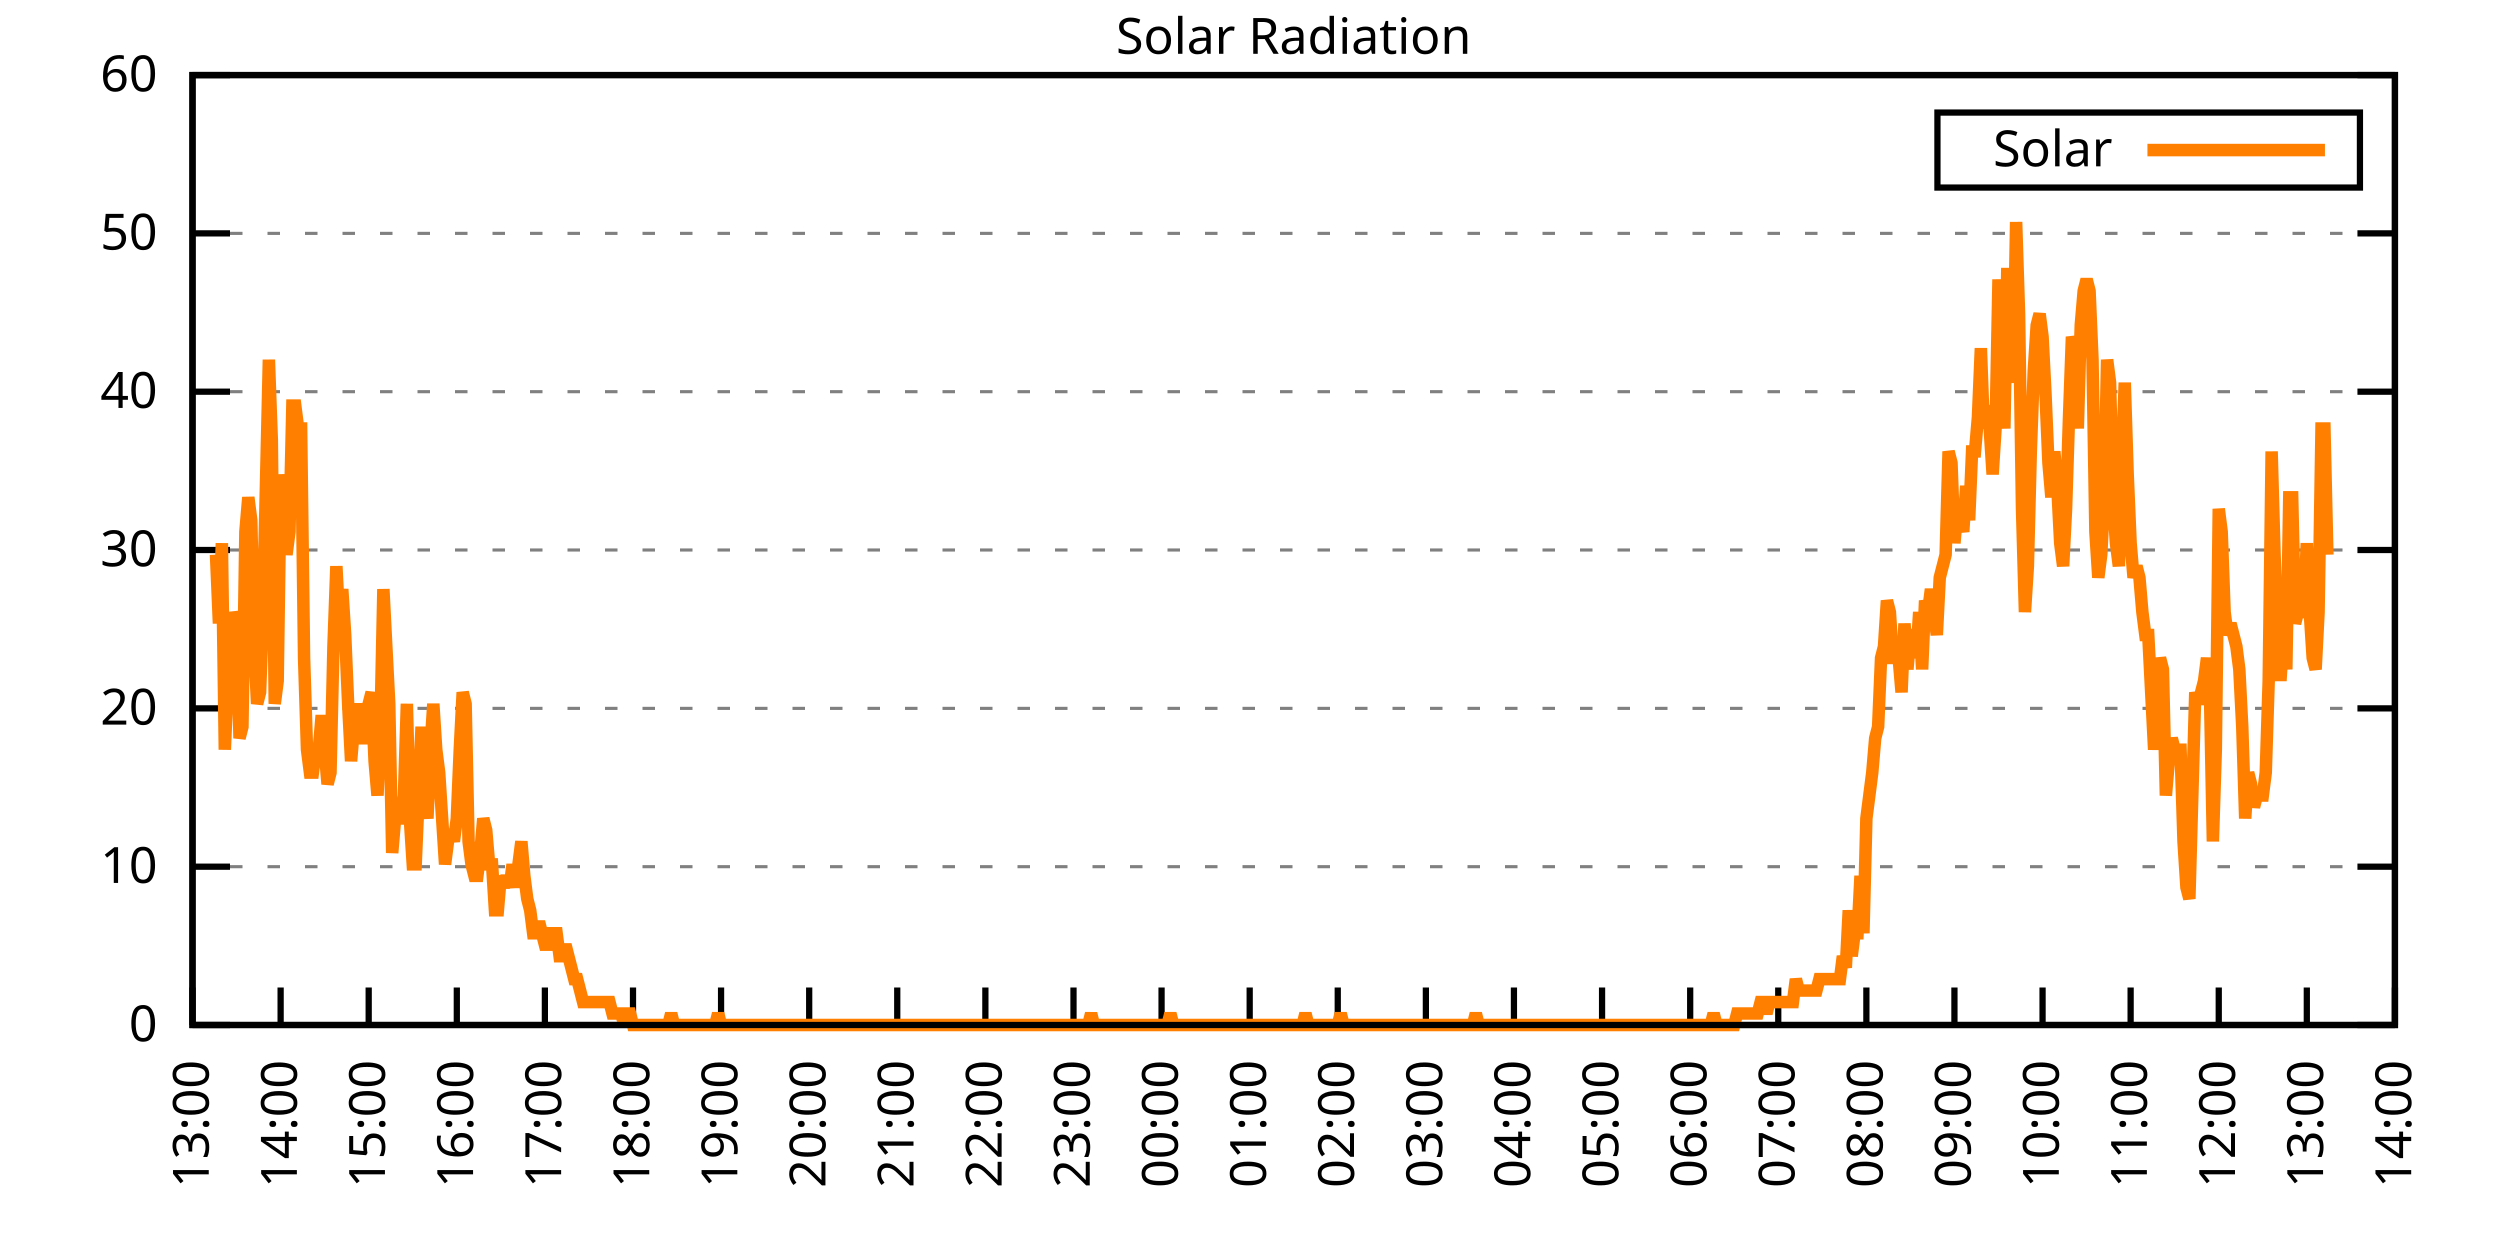
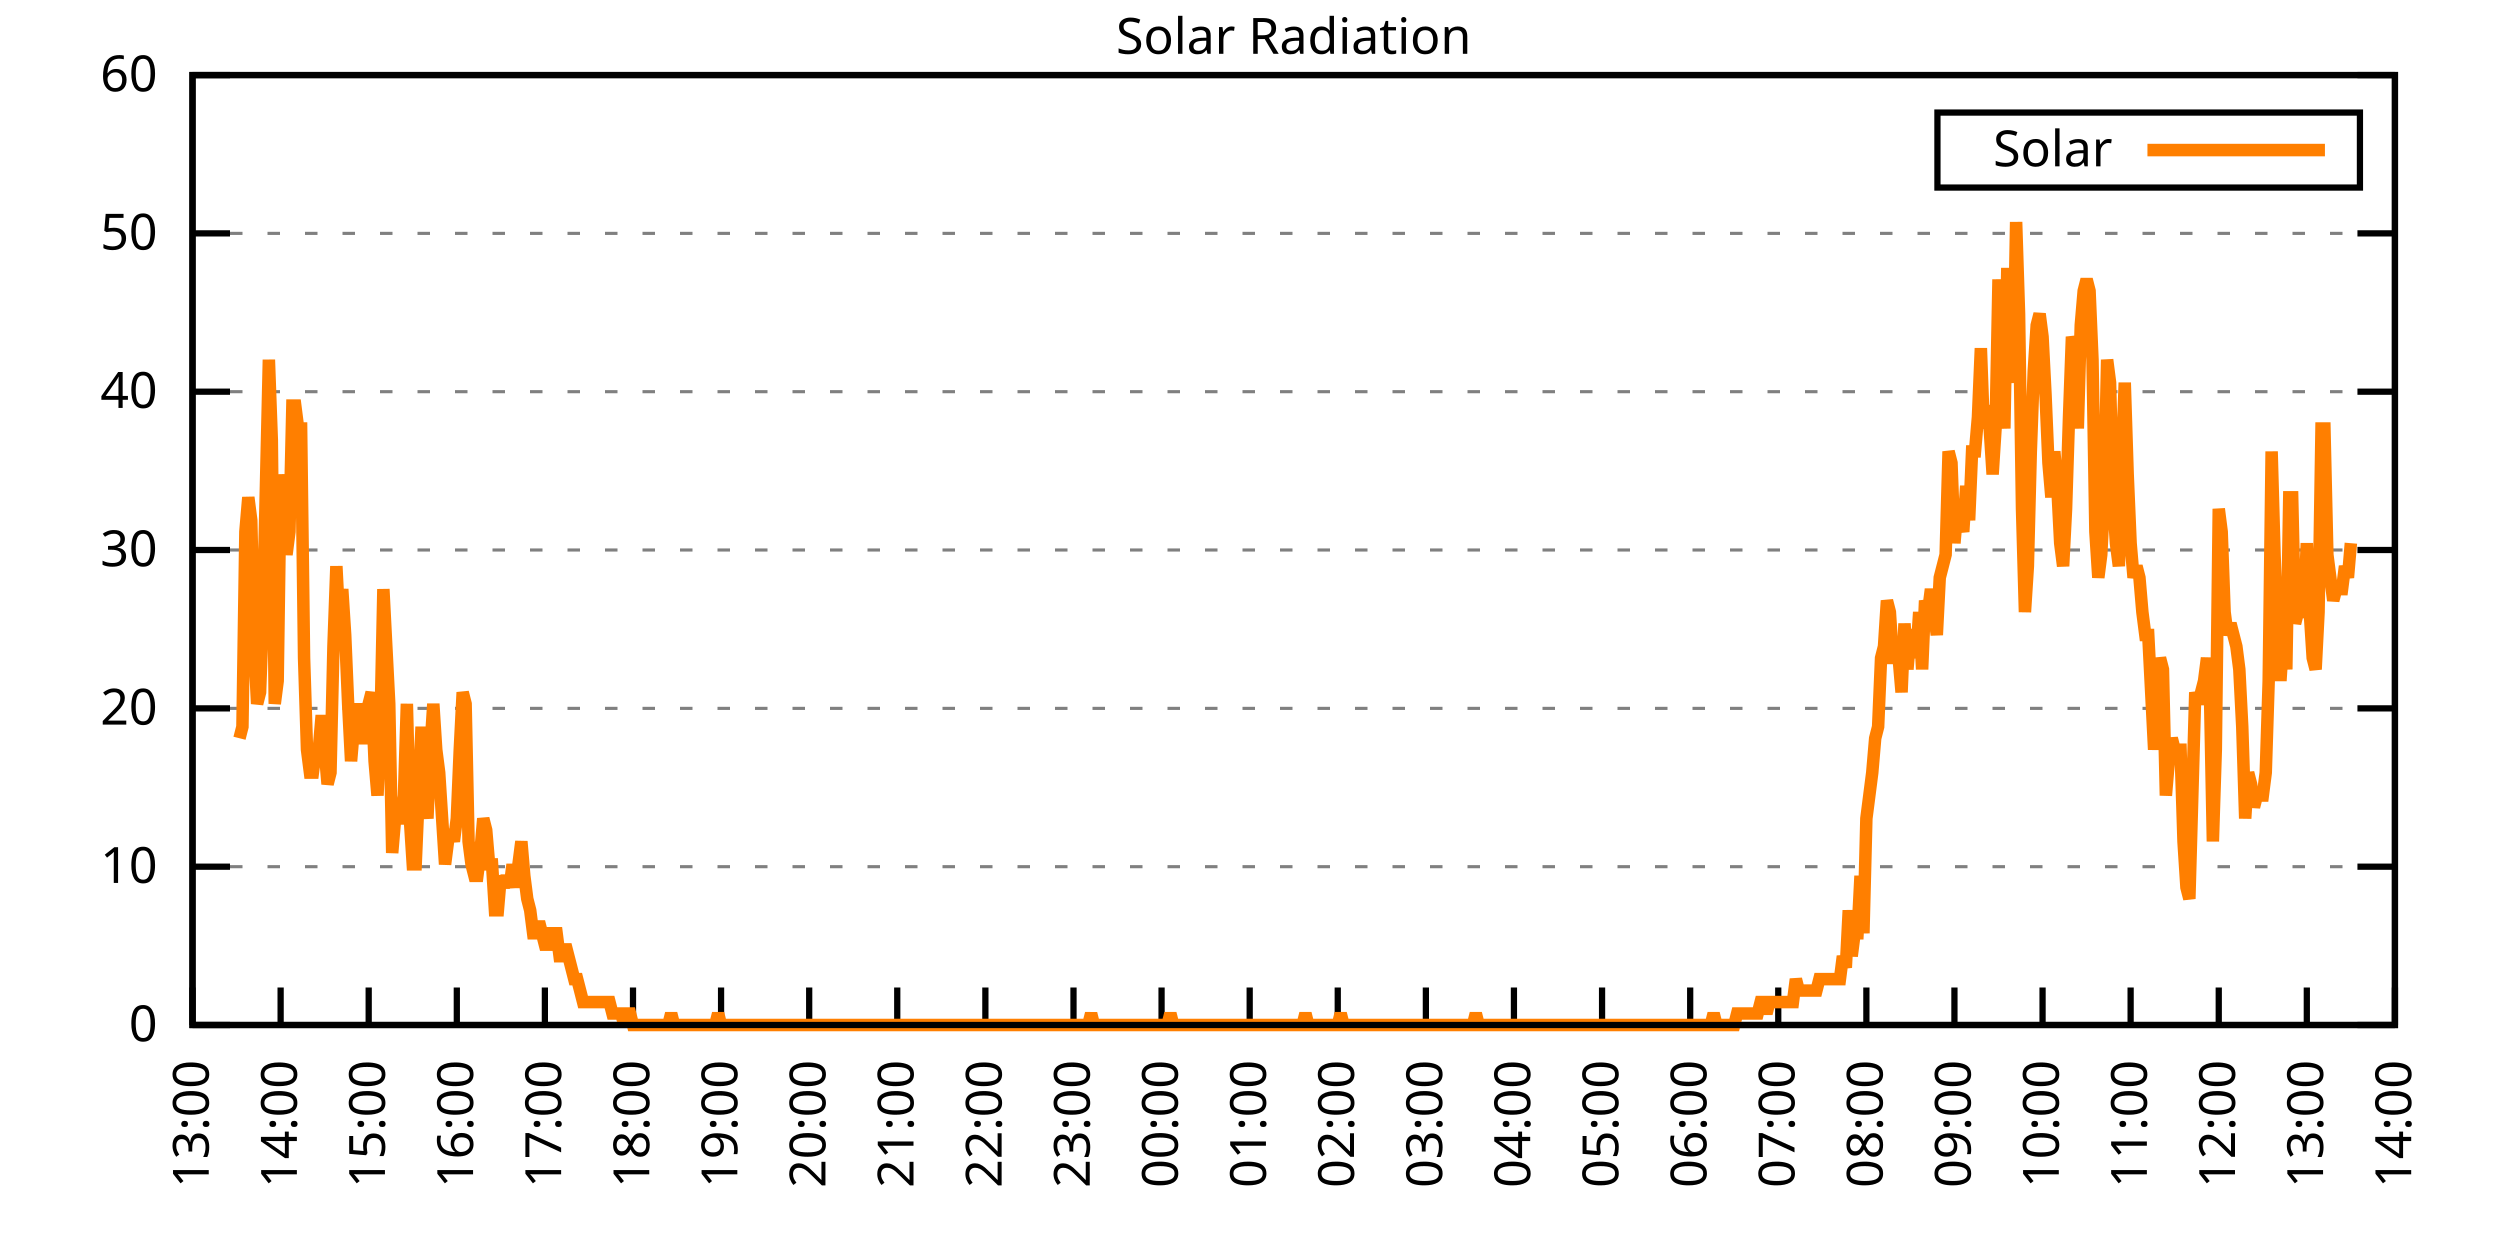
<svg xmlns="http://www.w3.org/2000/svg" xmlns:xlink="http://www.w3.org/1999/xlink" width="400" height="200" viewBox="0 0 400 200">
  <g id="gnuplot_canvas">
    <rect x="0" y="0" width="400" height="200" fill="none" />
    <defs>
      <circle id="gpDot" r="0.5" stroke-width="0.5" stroke="currentColor" />
      <path id="gpPt0" stroke-width="0.333" stroke="currentColor" d="M-1,0 h2 M0,-1 v2" />
      <path id="gpPt1" stroke-width="0.333" stroke="currentColor" d="M-1,-1 L1,1 M1,-1 L-1,1" />
      <path id="gpPt2" stroke-width="0.333" stroke="currentColor" d="M-1,0 L1,0 M0,-1 L0,1 M-1,-1 L1,1 M-1,1 L1,-1" />
      <rect id="gpPt3" stroke-width="0.333" stroke="currentColor" x="-1" y="-1" width="2" height="2" />
      <rect id="gpPt4" stroke-width="0.333" stroke="currentColor" fill="currentColor" x="-1" y="-1" width="2" height="2" />
      <circle id="gpPt5" stroke-width="0.333" stroke="currentColor" cx="0" cy="0" r="1" />
      <use xlink:href="#gpPt5" id="gpPt6" fill="currentColor" stroke="none" />
      <path id="gpPt7" stroke-width="0.333" stroke="currentColor" d="M0,-1.33 L-1.33,0.67 L1.33,0.67 z" />
      <use xlink:href="#gpPt7" id="gpPt8" fill="currentColor" stroke="none" />
      <use xlink:href="#gpPt7" id="gpPt9" stroke="currentColor" transform="rotate(180)" />
      <use xlink:href="#gpPt9" id="gpPt10" fill="currentColor" stroke="none" />
      <use xlink:href="#gpPt3" id="gpPt11" stroke="currentColor" transform="rotate(45)" />
      <use xlink:href="#gpPt11" id="gpPt12" fill="currentColor" stroke="none" />
      <path id="gpPt13" stroke-width="0.333" stroke="currentColor" d="M0,1.330 L1.265,0.411 L0.782,-1.067 L-0.782,-1.076 L-1.265,0.411 z" />
      <use xlink:href="#gpPt13" id="gpPt14" fill="currentColor" stroke="none" />
      <filter id="textbox" filterUnits="objectBoundingBox" x="0" y="0" height="1" width="1">
        <feFlood flood-color="white" flood-opacity="1" result="bgnd" />
        <feComposite in="SourceGraphic" in2="bgnd" operator="atop" />
      </filter>
      <filter id="greybox" filterUnits="objectBoundingBox" x="0" y="0" height="1" width="1">
        <feFlood flood-color="lightgrey" flood-opacity="1" result="grey" />
        <feComposite in="SourceGraphic" in2="grey" operator="atop" />
      </filter>
    </defs>
    <g fill="none" color="white" stroke="currentColor" stroke-width="1.00" stroke-linecap="butt" stroke-linejoin="miter">
</g>
    <g fill="none" color="black" stroke="currentColor" stroke-width="1.00" stroke-linecap="butt" stroke-linejoin="miter">
      <g stroke="none" shape-rendering="crispEdges">
        <polygon fill="rgb(255, 255, 255)" points="30.80,164.00 383.18,164.00 383.18,12.02 30.80,12.02 " />
      </g>
    </g>
    <g fill="none" color="black" stroke="currentColor" stroke-width="1.00" stroke-linecap="butt" stroke-linejoin="miter">
</g>
    <g fill="none" color="black" stroke="black" stroke-width="0.50" stroke-linecap="butt" stroke-linejoin="miter">
</g>
    <g fill="none" color="gray" stroke="currentColor" stroke-width="0.50" stroke-linecap="butt" stroke-linejoin="miter">
      <path stroke="gray" stroke-dasharray="2,4" class="gridline" d="M30.80,164.00 L383.19,164.00  " />
    </g>
    <g fill="none" color="gray" stroke="gray" stroke-width="1.00" stroke-linecap="butt" stroke-linejoin="miter">
</g>
    <g fill="none" color="black" stroke="currentColor" stroke-width="1.00" stroke-linecap="butt" stroke-linejoin="miter">
      <path stroke="black" d="M30.80,164.00 L36.80,164.00 M383.19,164.00 L377.19,164.00  " />
      <g transform="translate(25.20,166.60)" stroke="none" fill="black" font-family="Sans" font-size="8.00" text-anchor="end">
        <text>
          <tspan font-family="Sans"> 0</tspan>
        </text>
      </g>
    </g>
    <g fill="none" color="black" stroke="currentColor" stroke-width="1.00" stroke-linecap="butt" stroke-linejoin="miter">
</g>
    <g fill="none" color="black" stroke="black" stroke-width="0.50" stroke-linecap="butt" stroke-linejoin="miter">
</g>
    <g fill="none" color="gray" stroke="currentColor" stroke-width="0.50" stroke-linecap="butt" stroke-linejoin="miter">
      <path stroke="gray" stroke-dasharray="2,4" class="gridline" d="M30.80,138.67 L383.19,138.67  " />
    </g>
    <g fill="none" color="gray" stroke="gray" stroke-width="1.00" stroke-linecap="butt" stroke-linejoin="miter">
</g>
    <g fill="none" color="black" stroke="currentColor" stroke-width="1.00" stroke-linecap="butt" stroke-linejoin="miter">
      <path stroke="black" d="M30.80,138.67 L36.80,138.67 M383.19,138.67 L377.19,138.67  " />
      <g transform="translate(25.20,141.27)" stroke="none" fill="black" font-family="Sans" font-size="8.00" text-anchor="end">
        <text>
          <tspan font-family="Sans"> 10</tspan>
        </text>
      </g>
    </g>
    <g fill="none" color="black" stroke="currentColor" stroke-width="1.00" stroke-linecap="butt" stroke-linejoin="miter">
</g>
    <g fill="none" color="black" stroke="black" stroke-width="0.50" stroke-linecap="butt" stroke-linejoin="miter">
</g>
    <g fill="none" color="gray" stroke="currentColor" stroke-width="0.50" stroke-linecap="butt" stroke-linejoin="miter">
      <path stroke="gray" stroke-dasharray="2,4" class="gridline" d="M30.80,113.34 L383.19,113.34  " />
    </g>
    <g fill="none" color="gray" stroke="gray" stroke-width="1.00" stroke-linecap="butt" stroke-linejoin="miter">
</g>
    <g fill="none" color="black" stroke="currentColor" stroke-width="1.00" stroke-linecap="butt" stroke-linejoin="miter">
      <path stroke="black" d="M30.80,113.34 L36.80,113.34 M383.19,113.34 L377.19,113.34  " />
      <g transform="translate(25.20,115.94)" stroke="none" fill="black" font-family="Sans" font-size="8.00" text-anchor="end">
        <text>
          <tspan font-family="Sans"> 20</tspan>
        </text>
      </g>
    </g>
    <g fill="none" color="black" stroke="currentColor" stroke-width="1.00" stroke-linecap="butt" stroke-linejoin="miter">
</g>
    <g fill="none" color="black" stroke="black" stroke-width="0.50" stroke-linecap="butt" stroke-linejoin="miter">
</g>
    <g fill="none" color="gray" stroke="currentColor" stroke-width="0.50" stroke-linecap="butt" stroke-linejoin="miter">
      <path stroke="gray" stroke-dasharray="2,4" class="gridline" d="M30.80,88.00 L383.19,88.00  " />
    </g>
    <g fill="none" color="gray" stroke="gray" stroke-width="1.00" stroke-linecap="butt" stroke-linejoin="miter">
</g>
    <g fill="none" color="black" stroke="currentColor" stroke-width="1.00" stroke-linecap="butt" stroke-linejoin="miter">
      <path stroke="black" d="M30.80,88.00 L36.80,88.00 M383.19,88.00 L377.19,88.00  " />
      <g transform="translate(25.20,90.60)" stroke="none" fill="black" font-family="Sans" font-size="8.00" text-anchor="end">
        <text>
          <tspan font-family="Sans"> 30</tspan>
        </text>
      </g>
    </g>
    <g fill="none" color="black" stroke="currentColor" stroke-width="1.00" stroke-linecap="butt" stroke-linejoin="miter">
</g>
    <g fill="none" color="black" stroke="black" stroke-width="0.50" stroke-linecap="butt" stroke-linejoin="miter">
</g>
    <g fill="none" color="gray" stroke="currentColor" stroke-width="0.50" stroke-linecap="butt" stroke-linejoin="miter">
      <path stroke="gray" stroke-dasharray="2,4" class="gridline" d="M30.80,62.67 L383.19,62.67  " />
    </g>
    <g fill="none" color="gray" stroke="gray" stroke-width="1.00" stroke-linecap="butt" stroke-linejoin="miter">
</g>
    <g fill="none" color="black" stroke="currentColor" stroke-width="1.00" stroke-linecap="butt" stroke-linejoin="miter">
      <path stroke="black" d="M30.80,62.67 L36.80,62.67 M383.19,62.67 L377.19,62.67  " />
      <g transform="translate(25.20,65.27)" stroke="none" fill="black" font-family="Sans" font-size="8.00" text-anchor="end">
        <text>
          <tspan font-family="Sans"> 40</tspan>
        </text>
      </g>
    </g>
    <g fill="none" color="black" stroke="currentColor" stroke-width="1.00" stroke-linecap="butt" stroke-linejoin="miter">
</g>
    <g fill="none" color="black" stroke="black" stroke-width="0.50" stroke-linecap="butt" stroke-linejoin="miter">
</g>
    <g fill="none" color="gray" stroke="currentColor" stroke-width="0.50" stroke-linecap="butt" stroke-linejoin="miter">
      <path stroke="gray" stroke-dasharray="2,4" class="gridline" d="M30.80,37.34 L383.19,37.34  " />
    </g>
    <g fill="none" color="gray" stroke="gray" stroke-width="1.00" stroke-linecap="butt" stroke-linejoin="miter">
</g>
    <g fill="none" color="black" stroke="currentColor" stroke-width="1.00" stroke-linecap="butt" stroke-linejoin="miter">
      <path stroke="black" d="M30.80,37.34 L36.80,37.34 M383.19,37.34 L377.19,37.34  " />
      <g transform="translate(25.20,39.94)" stroke="none" fill="black" font-family="Sans" font-size="8.00" text-anchor="end">
        <text>
          <tspan font-family="Sans"> 50</tspan>
        </text>
      </g>
    </g>
    <g fill="none" color="black" stroke="currentColor" stroke-width="1.00" stroke-linecap="butt" stroke-linejoin="miter">
</g>
    <g fill="none" color="black" stroke="black" stroke-width="0.50" stroke-linecap="butt" stroke-linejoin="miter">
</g>
    <g fill="none" color="gray" stroke="currentColor" stroke-width="0.50" stroke-linecap="butt" stroke-linejoin="miter">
      <path stroke="gray" stroke-dasharray="2,4" class="gridline" d="M30.80,12.01 L383.19,12.01  " />
    </g>
    <g fill="none" color="gray" stroke="gray" stroke-width="1.00" stroke-linecap="butt" stroke-linejoin="miter">
</g>
    <g fill="none" color="black" stroke="currentColor" stroke-width="1.00" stroke-linecap="butt" stroke-linejoin="miter">
      <path stroke="black" d="M30.80,12.01 L36.80,12.01 M383.19,12.01 L377.19,12.01  " />
      <g transform="translate(25.20,14.61)" stroke="none" fill="black" font-family="Sans" font-size="8.00" text-anchor="end">
        <text>
          <tspan font-family="Sans"> 60</tspan>
        </text>
      </g>
    </g>
    <g fill="none" color="black" stroke="currentColor" stroke-width="1.00" stroke-linecap="butt" stroke-linejoin="miter">
      <path stroke="black" d="M30.80,164.00 L30.80,158.00  " />
      <g transform="translate(33.40,169.60) rotate(270.00)" stroke="none" fill="black" font-family="Sans" font-size="8.00" text-anchor="end">
        <text>
          <tspan font-family="Sans">13:00</tspan>
        </text>
      </g>
    </g>
    <g fill="none" color="black" stroke="currentColor" stroke-width="1.00" stroke-linecap="butt" stroke-linejoin="miter">
      <path stroke="black" d="M44.90,164.00 L44.90,158.00  " />
      <g transform="translate(47.50,169.60) rotate(270.00)" stroke="none" fill="black" font-family="Sans" font-size="8.00" text-anchor="end">
        <text>
          <tspan font-family="Sans">14:00</tspan>
        </text>
      </g>
    </g>
    <g fill="none" color="black" stroke="currentColor" stroke-width="1.00" stroke-linecap="butt" stroke-linejoin="miter">
      <path stroke="black" d="M58.99,164.00 L58.99,158.00  " />
      <g transform="translate(61.59,169.60) rotate(270.00)" stroke="none" fill="black" font-family="Sans" font-size="8.00" text-anchor="end">
        <text>
          <tspan font-family="Sans">15:00</tspan>
        </text>
      </g>
    </g>
    <g fill="none" color="black" stroke="currentColor" stroke-width="1.00" stroke-linecap="butt" stroke-linejoin="miter">
      <path stroke="black" d="M73.09,164.00 L73.09,158.00  " />
      <g transform="translate(75.69,169.60) rotate(270.00)" stroke="none" fill="black" font-family="Sans" font-size="8.00" text-anchor="end">
        <text>
          <tspan font-family="Sans">16:00</tspan>
        </text>
      </g>
    </g>
    <g fill="none" color="black" stroke="currentColor" stroke-width="1.00" stroke-linecap="butt" stroke-linejoin="miter">
      <path stroke="black" d="M87.18,164.00 L87.18,158.00  " />
      <g transform="translate(89.78,169.60) rotate(270.00)" stroke="none" fill="black" font-family="Sans" font-size="8.00" text-anchor="end">
        <text>
          <tspan font-family="Sans">17:00</tspan>
        </text>
      </g>
    </g>
    <g fill="none" color="black" stroke="currentColor" stroke-width="1.00" stroke-linecap="butt" stroke-linejoin="miter">
      <path stroke="black" d="M101.28,164.00 L101.28,158.00  " />
      <g transform="translate(103.88,169.60) rotate(270.00)" stroke="none" fill="black" font-family="Sans" font-size="8.00" text-anchor="end">
        <text>
          <tspan font-family="Sans">18:00</tspan>
        </text>
      </g>
    </g>
    <g fill="none" color="black" stroke="currentColor" stroke-width="1.00" stroke-linecap="butt" stroke-linejoin="miter">
      <path stroke="black" d="M115.37,164.00 L115.37,158.00  " />
      <g transform="translate(117.97,169.60) rotate(270.00)" stroke="none" fill="black" font-family="Sans" font-size="8.00" text-anchor="end">
        <text>
          <tspan font-family="Sans">19:00</tspan>
        </text>
      </g>
    </g>
    <g fill="none" color="black" stroke="currentColor" stroke-width="1.00" stroke-linecap="butt" stroke-linejoin="miter">
      <path stroke="black" d="M129.47,164.00 L129.47,158.00  " />
      <g transform="translate(132.07,169.60) rotate(270.00)" stroke="none" fill="black" font-family="Sans" font-size="8.00" text-anchor="end">
        <text>
          <tspan font-family="Sans">20:00</tspan>
        </text>
      </g>
    </g>
    <g fill="none" color="black" stroke="currentColor" stroke-width="1.00" stroke-linecap="butt" stroke-linejoin="miter">
      <path stroke="black" d="M143.56,164.00 L143.56,158.00  " />
      <g transform="translate(146.16,169.60) rotate(270.00)" stroke="none" fill="black" font-family="Sans" font-size="8.00" text-anchor="end">
        <text>
          <tspan font-family="Sans">21:00</tspan>
        </text>
      </g>
    </g>
    <g fill="none" color="black" stroke="currentColor" stroke-width="1.00" stroke-linecap="butt" stroke-linejoin="miter">
      <path stroke="black" d="M157.66,164.00 L157.66,158.00  " />
      <g transform="translate(160.26,169.60) rotate(270.00)" stroke="none" fill="black" font-family="Sans" font-size="8.00" text-anchor="end">
        <text>
          <tspan font-family="Sans">22:00</tspan>
        </text>
      </g>
    </g>
    <g fill="none" color="black" stroke="currentColor" stroke-width="1.00" stroke-linecap="butt" stroke-linejoin="miter">
      <path stroke="black" d="M171.76,164.00 L171.76,158.00  " />
      <g transform="translate(174.36,169.60) rotate(270.00)" stroke="none" fill="black" font-family="Sans" font-size="8.00" text-anchor="end">
        <text>
          <tspan font-family="Sans">23:00</tspan>
        </text>
      </g>
    </g>
    <g fill="none" color="black" stroke="currentColor" stroke-width="1.00" stroke-linecap="butt" stroke-linejoin="miter">
      <path stroke="black" d="M185.85,164.00 L185.85,158.00  " />
      <g transform="translate(188.45,169.60) rotate(270.00)" stroke="none" fill="black" font-family="Sans" font-size="8.00" text-anchor="end">
        <text>
          <tspan font-family="Sans">00:00</tspan>
        </text>
      </g>
    </g>
    <g fill="none" color="black" stroke="currentColor" stroke-width="1.00" stroke-linecap="butt" stroke-linejoin="miter">
      <path stroke="black" d="M199.95,164.00 L199.95,158.00  " />
      <g transform="translate(202.55,169.60) rotate(270.00)" stroke="none" fill="black" font-family="Sans" font-size="8.00" text-anchor="end">
        <text>
          <tspan font-family="Sans">01:00</tspan>
        </text>
      </g>
    </g>
    <g fill="none" color="black" stroke="currentColor" stroke-width="1.00" stroke-linecap="butt" stroke-linejoin="miter">
      <path stroke="black" d="M214.04,164.00 L214.04,158.00  " />
      <g transform="translate(216.64,169.60) rotate(270.00)" stroke="none" fill="black" font-family="Sans" font-size="8.00" text-anchor="end">
        <text>
          <tspan font-family="Sans">02:00</tspan>
        </text>
      </g>
    </g>
    <g fill="none" color="black" stroke="currentColor" stroke-width="1.00" stroke-linecap="butt" stroke-linejoin="miter">
      <path stroke="black" d="M228.14,164.00 L228.14,158.00  " />
      <g transform="translate(230.74,169.60) rotate(270.00)" stroke="none" fill="black" font-family="Sans" font-size="8.00" text-anchor="end">
        <text>
          <tspan font-family="Sans">03:00</tspan>
        </text>
      </g>
    </g>
    <g fill="none" color="black" stroke="currentColor" stroke-width="1.00" stroke-linecap="butt" stroke-linejoin="miter">
      <path stroke="black" d="M242.23,164.00 L242.23,158.00  " />
      <g transform="translate(244.83,169.60) rotate(270.00)" stroke="none" fill="black" font-family="Sans" font-size="8.00" text-anchor="end">
        <text>
          <tspan font-family="Sans">04:00</tspan>
        </text>
      </g>
    </g>
    <g fill="none" color="black" stroke="currentColor" stroke-width="1.00" stroke-linecap="butt" stroke-linejoin="miter">
      <path stroke="black" d="M256.33,164.00 L256.33,158.00  " />
      <g transform="translate(258.93,169.60) rotate(270.00)" stroke="none" fill="black" font-family="Sans" font-size="8.00" text-anchor="end">
        <text>
          <tspan font-family="Sans">05:00</tspan>
        </text>
      </g>
    </g>
    <g fill="none" color="black" stroke="currentColor" stroke-width="1.00" stroke-linecap="butt" stroke-linejoin="miter">
      <path stroke="black" d="M270.43,164.00 L270.43,158.00  " />
      <g transform="translate(273.03,169.60) rotate(270.00)" stroke="none" fill="black" font-family="Sans" font-size="8.00" text-anchor="end">
        <text>
          <tspan font-family="Sans">06:00</tspan>
        </text>
      </g>
    </g>
    <g fill="none" color="black" stroke="currentColor" stroke-width="1.00" stroke-linecap="butt" stroke-linejoin="miter">
      <path stroke="black" d="M284.52,164.00 L284.52,158.00  " />
      <g transform="translate(287.12,169.60) rotate(270.00)" stroke="none" fill="black" font-family="Sans" font-size="8.00" text-anchor="end">
        <text>
          <tspan font-family="Sans">07:00</tspan>
        </text>
      </g>
    </g>
    <g fill="none" color="black" stroke="currentColor" stroke-width="1.00" stroke-linecap="butt" stroke-linejoin="miter">
      <path stroke="black" d="M298.62,164.00 L298.62,158.00  " />
      <g transform="translate(301.22,169.60) rotate(270.00)" stroke="none" fill="black" font-family="Sans" font-size="8.00" text-anchor="end">
        <text>
          <tspan font-family="Sans">08:00</tspan>
        </text>
      </g>
    </g>
    <g fill="none" color="black" stroke="currentColor" stroke-width="1.00" stroke-linecap="butt" stroke-linejoin="miter">
      <path stroke="black" d="M312.71,164.00 L312.71,158.00  " />
      <g transform="translate(315.31,169.60) rotate(270.00)" stroke="none" fill="black" font-family="Sans" font-size="8.00" text-anchor="end">
        <text>
          <tspan font-family="Sans">09:00</tspan>
        </text>
      </g>
    </g>
    <g fill="none" color="black" stroke="currentColor" stroke-width="1.00" stroke-linecap="butt" stroke-linejoin="miter">
      <path stroke="black" d="M326.81,164.00 L326.81,158.00  " />
      <g transform="translate(329.41,169.60) rotate(270.00)" stroke="none" fill="black" font-family="Sans" font-size="8.00" text-anchor="end">
        <text>
          <tspan font-family="Sans">10:00</tspan>
        </text>
      </g>
    </g>
    <g fill="none" color="black" stroke="currentColor" stroke-width="1.00" stroke-linecap="butt" stroke-linejoin="miter">
      <path stroke="black" d="M340.90,164.00 L340.90,158.00  " />
      <g transform="translate(343.50,169.60) rotate(270.00)" stroke="none" fill="black" font-family="Sans" font-size="8.00" text-anchor="end">
        <text>
          <tspan font-family="Sans">11:00</tspan>
        </text>
      </g>
    </g>
    <g fill="none" color="black" stroke="currentColor" stroke-width="1.00" stroke-linecap="butt" stroke-linejoin="miter">
      <path stroke="black" d="M355.00,164.00 L355.00,158.00  " />
      <g transform="translate(357.60,169.60) rotate(270.00)" stroke="none" fill="black" font-family="Sans" font-size="8.00" text-anchor="end">
        <text>
          <tspan font-family="Sans">12:00</tspan>
        </text>
      </g>
    </g>
    <g fill="none" color="black" stroke="currentColor" stroke-width="1.00" stroke-linecap="butt" stroke-linejoin="miter">
      <path stroke="black" d="M369.09,164.00 L369.09,158.00  " />
      <g transform="translate(371.69,169.60) rotate(270.00)" stroke="none" fill="black" font-family="Sans" font-size="8.00" text-anchor="end">
        <text>
          <tspan font-family="Sans">13:00</tspan>
        </text>
      </g>
    </g>
    <g fill="none" color="black" stroke="currentColor" stroke-width="1.00" stroke-linecap="butt" stroke-linejoin="miter">
      <path stroke="black" d="M383.19,164.00 L383.19,158.00  " />
      <g transform="translate(385.79,169.60) rotate(270.00)" stroke="none" fill="black" font-family="Sans" font-size="8.00" text-anchor="end">
        <text>
          <tspan font-family="Sans">14:00</tspan>
        </text>
      </g>
    </g>
    <g fill="none" color="black" stroke="currentColor" stroke-width="1.00" stroke-linecap="butt" stroke-linejoin="miter">
</g>
    <g fill="none" color="black" stroke="currentColor" stroke-width="1.00" stroke-linecap="butt" stroke-linejoin="miter">
      <path stroke="black" d="M30.80,12.01 L30.80,164.00 L383.19,164.00 L383.19,12.01 L30.80,12.01 Z  " />
    </g>
    <g fill="none" color="black" stroke="currentColor" stroke-width="1.00" stroke-linecap="butt" stroke-linejoin="miter">
</g>
    <g fill="none" color="black" stroke="currentColor" stroke-width="1.00" stroke-linecap="butt" stroke-linejoin="miter">
      <path stroke="black" d="M309.99,30.01 L309.99,18.01 L377.59,18.01 L377.59,30.01 L309.99,30.01 Z  " />
    </g>
    <g id="Solar_Radiation_plot_1">
      <g fill="none" color="white" stroke="black" stroke-width="2.00" stroke-linecap="butt" stroke-linejoin="miter">
</g>
      <g fill="none" color="black" stroke="currentColor" stroke-width="2.00" stroke-linecap="butt" stroke-linejoin="miter">
        <g transform="translate(337.99,26.61)" stroke="none" fill="black" font-family="Sans" font-size="8.00" text-anchor="end">
          <text>
            <tspan font-family="Sans">Solar</tspan>
          </text>
        </g>
      </g>
      <g fill="none" color="black" stroke="currentColor" stroke-width="2.00" stroke-linecap="butt" stroke-linejoin="miter">
-         <path stroke="rgb(255, 127,   0)" d="M343.59,24.01 L371.99,24.01 M34.56,88.75 L35.03,99.76 L35.50,86.91 L35.97,119.95 L36.44,108.94 L36.91,112.61   L37.38,97.93 L37.85,99.76 L38.32,118.12 L38.79,116.28 L39.26,85.08 L39.73,79.57 L40.20,83.24 L40.67,103.43   L41.14,112.61 L41.61,110.77 L42.08,97.93 L42.55,77.74 L43.02,57.55 L43.49,70.40 L43.96,112.61 L44.43,108.94   L44.90,75.90 L45.37,83.24 L45.84,88.75 L46.31,85.08 L46.78,64.89 L47.24,64.89 L47.71,68.56 L48.18,68.56   L48.65,105.27 L49.12,119.95 L49.59,123.62 L50.06,123.62 L50.53,119.95 L51.00,119.95 L51.47,114.44 L51.94,119.95   L52.41,125.46 L52.88,123.62 L53.35,103.43 L53.82,90.59 L54.29,99.76 L54.76,94.26 L55.23,101.60 L55.70,112.61   L56.17,121.79 L56.64,116.28 L57.11,112.61 L57.58,116.28 L58.05,118.12 L58.52,118.12 L58.99,112.61 L59.46,110.77   L59.93,121.79 L60.40,127.29 L60.87,116.28 L61.34,94.26 L61.81,103.43 L62.28,112.61 L62.75,136.47 L63.22,130.96   L63.69,130.96 L64.16,130.96 L64.63,127.29 L65.10,112.61 L65.57,130.96 L66.04,138.30 L66.51,138.30 L66.98,127.29   L67.45,116.28 L67.92,127.29 L68.39,130.96 L68.86,119.95 L69.33,112.61 L69.80,119.95 L70.27,123.62 L70.74,130.96   L71.21,138.30 L71.68,134.63 L72.15,132.80 L72.62,134.63 L73.09,130.96 L73.56,119.95 L74.03,110.77 L74.50,112.61   L74.97,134.63 L75.44,138.30 L75.91,140.14 L76.38,140.14 L76.85,136.47 L77.32,130.96 L77.79,132.80 L78.26,138.30   L78.73,138.30 L79.19,145.65 L79.66,145.65 L80.13,140.14 L80.60,141.98 L81.07,140.14 L81.54,141.98 L82.01,138.30   L82.48,141.98 L82.95,138.30 L83.42,134.63 L83.89,140.14 L84.36,143.81 L84.83,145.65 L85.30,149.32 L85.77,149.32   L86.24,147.48 L86.71,149.32 L87.18,151.15 L87.65,151.15 L88.12,149.32 L88.59,149.32 L89.06,149.32 L89.53,152.99   L90.00,152.99 L90.47,151.15 L90.94,152.99 L91.41,154.82 L91.88,156.66 L92.35,156.66 L92.82,158.49 L93.29,160.33   L93.76,160.33 L94.23,160.33 L94.70,160.33 L95.17,160.33 L95.64,160.33 L96.11,160.33 L96.58,160.33 L97.05,160.33   L97.52,160.33 L97.99,162.16 L98.46,162.16 L98.93,162.16 L99.40,162.16 L99.87,164.00 L100.34,162.16 L100.81,162.16   L101.28,164.00 L101.75,164.00 L102.22,164.00 L102.69,164.00 L103.16,164.00 L103.63,164.00 L104.10,164.00 L104.57,164.00   L105.04,164.00 L105.51,164.00 L105.98,164.00 L106.45,164.00 L106.92,164.00 L107.39,162.16 L107.86,164.00 L108.33,164.00   L108.80,164.00 L109.27,164.00 L109.74,164.00 L110.21,164.00 L110.68,164.00 L111.14,164.00 L111.61,164.00 L112.08,164.00   L112.55,164.00 L113.02,164.00 L113.49,164.00 L113.96,164.00 L114.43,164.00 L114.90,162.16 L115.37,164.00 L115.84,164.00   L116.31,164.00 L116.78,164.00 L117.25,164.00 L117.72,164.00 L118.19,164.00 L118.66,164.00 L119.13,164.00 L119.60,164.00   L120.07,164.00 L120.54,164.00 L121.01,164.00 L121.48,164.00 L121.95,164.00 L122.42,164.00 L122.89,164.00 L123.36,164.00   L123.83,164.00 L124.30,164.00 L124.77,164.00 L125.24,164.00 L125.71,164.00 L126.18,164.00 L126.65,164.00 L127.12,164.00   L127.59,164.00 L128.06,164.00 L128.53,164.00 L129.00,164.00 L129.47,164.00 L129.94,164.00 L130.41,164.00 L130.88,164.00   L131.35,164.00 L131.82,164.00 L132.29,164.00 L132.76,164.00 L133.23,164.00 L133.70,164.00 L134.17,164.00 L134.64,164.00   L135.11,164.00 L135.58,164.00 L136.05,164.00 L136.52,164.00 L136.99,164.00 L137.46,164.00 L137.93,164.00 L138.40,164.00   L138.87,164.00 L139.34,164.00 L139.81,164.00 L140.28,164.00 L140.75,164.00 L141.22,164.00 L141.69,164.00 L142.16,164.00   L142.63,164.00 L143.09,164.00 L143.56,164.00 L144.03,164.00 L144.50,164.00 L144.97,164.00 L145.44,164.00 L145.91,164.00   L146.38,164.00 L146.85,164.00 L147.32,164.00 L147.79,164.00 L148.26,164.00 L148.73,164.00 L149.20,164.00 L149.67,164.00   L150.14,164.00 L150.61,164.00 L151.08,164.00 L151.55,164.00 L152.02,164.00 L152.49,164.00 L152.96,164.00 L153.43,164.00   L153.90,164.00 L154.37,164.00 L154.84,164.00 L155.31,164.00 L155.78,164.00 L156.25,164.00 L156.72,164.00 L157.19,164.00   L157.66,164.00 L158.13,164.00 L158.60,164.00 L159.07,164.00 L159.54,164.00 L160.01,164.00 L160.48,164.00 L160.95,164.00   L161.42,164.00 L161.89,164.00 L162.36,164.00 L162.83,164.00 L163.30,164.00 L163.77,164.00 L164.24,164.00 L164.71,164.00   L165.18,164.00 L165.65,164.00 L166.12,164.00 L166.59,164.00 L167.06,164.00 L167.53,164.00 L168.00,164.00 L168.47,164.00   L168.94,164.00 L169.41,164.00 L169.88,164.00 L170.35,164.00 L170.82,164.00 L171.29,164.00 L171.76,164.00 L172.23,164.00   L172.70,164.00 L173.17,164.00 L173.64,164.00 L174.11,164.00 L174.58,162.16 L175.04,164.00 L175.51,164.00 L175.98,164.00   L176.45,164.00 L176.92,164.00 L177.39,164.00 L177.86,164.00 L178.33,164.00 L178.80,164.00 L179.27,164.00 L179.74,164.00   L180.21,164.00 L180.68,164.00 L181.15,164.00 L181.62,164.00 L182.09,164.00 L182.56,164.00 L183.03,164.00 L183.50,164.00   L183.97,164.00 L184.44,164.00 L184.91,164.00 L185.38,164.00 L185.85,164.00 L186.32,164.00 L186.79,164.00 L187.26,162.16   L187.73,164.00 L188.20,164.00 L188.67,164.00 L189.14,164.00 L189.61,164.00 L190.08,164.00 L190.55,164.00 L191.02,164.00   L191.49,164.00 L191.96,164.00 L192.43,164.00 L192.90,164.00 L193.37,164.00 L193.84,164.00 L194.31,164.00 L194.78,164.00   L195.25,164.00 L195.72,164.00 L196.19,164.00 L196.66,164.00 L197.13,164.00 L197.60,164.00 L198.07,164.00 L198.54,164.00   L199.01,164.00 L199.48,164.00 L199.95,164.00 L200.42,164.00 L200.89,164.00 L201.36,164.00 L201.83,164.00 L202.30,164.00   L202.77,164.00 L203.24,164.00 L203.71,164.00 L204.18,164.00 L204.65,164.00 L205.12,164.00 L205.59,164.00 L206.06,164.00   L206.53,164.00 L207.00,164.00 L207.46,164.00 L207.93,164.00 L208.40,164.00 L208.87,162.16 L209.34,164.00 L209.81,164.00   L210.28,164.00 L210.75,164.00 L211.22,164.00 L211.69,164.00 L212.16,164.00 L212.63,164.00 L213.10,164.00 L213.57,164.00   L214.04,164.00 L214.51,162.16 L214.98,164.00 L215.45,164.00 L215.92,164.00 L216.39,164.00 L216.86,164.00 L217.33,164.00   L217.80,164.00 L218.27,164.00 L218.74,164.00 L219.21,164.00 L219.68,164.00 L220.15,164.00 L220.62,164.00 L221.09,164.00   L221.56,164.00 L222.03,164.00 L222.50,164.00 L222.97,164.00 L223.44,164.00 L223.91,164.00 L224.38,164.00 L224.85,164.00   L225.32,164.00 L225.79,164.00 L226.26,164.00 L226.73,164.00 L227.20,164.00 L227.67,164.00 L228.14,164.00 L228.61,164.00   L229.08,164.00 L229.55,164.00 L230.02,164.00 L230.49,164.00 L230.96,164.00 L231.43,164.00 L231.90,164.00 L232.37,164.00   L232.84,164.00 L233.31,164.00 L233.78,164.00 L234.25,164.00 L234.72,164.00 L235.19,164.00 L235.66,164.00 L236.13,162.16   L236.60,164.00 L237.07,164.00 L237.54,164.00 L238.01,164.00 L238.48,164.00 L238.95,164.00 L239.41,164.00 L239.88,164.00   L240.35,164.00 L240.82,164.00 L241.29,164.00 L241.76,164.00 L242.23,164.00 L242.70,164.00 L243.17,164.00 L243.64,164.00   L244.11,164.00 L244.58,164.00 L245.05,164.00 L245.52,164.00 L245.99,164.00 L246.46,164.00 L246.93,164.00 L247.40,164.00   L247.87,164.00 L248.34,164.00 L248.81,164.00 L249.28,164.00 L249.75,164.00 L250.22,164.00 L250.69,164.00 L251.16,164.00   L251.63,164.00 L252.10,164.00 L252.57,164.00 L253.04,164.00 L253.51,164.00 L253.98,164.00 L254.45,164.00 L254.92,164.00   L255.39,164.00 L255.86,164.00 L256.33,164.00 L256.80,164.00 L257.27,164.00 L257.74,164.00 L258.21,164.00 L258.68,164.00   L259.15,164.00 L259.62,164.00 L260.09,164.00 L260.56,164.00 L261.03,164.00 L261.50,164.00 L261.97,164.00 L262.44,164.00   L262.91,164.00 L263.38,164.00 L263.85,164.00 L264.32,164.00 L264.79,164.00 L265.26,164.00 L265.73,164.00 L266.20,164.00   L266.67,164.00 L267.14,164.00 L267.61,164.00 L268.08,164.00 L268.55,164.00 L269.02,164.00 L269.49,164.00 L269.96,164.00   L270.43,164.00 L270.90,164.00 L271.36,164.00 L271.83,164.00 L272.30,164.00 L272.77,164.00 L273.24,164.00 L273.71,164.00   L274.18,162.16 L274.65,164.00 L275.12,164.00 L275.59,164.00 L276.06,164.00 L276.53,164.00 L277.00,164.00 L277.47,164.00   L277.94,162.16 L278.41,162.16 L278.88,162.16 L279.35,162.16 L279.82,162.16 L280.29,162.16 L280.76,162.16 L281.23,162.16   L281.70,160.33 L282.17,160.33 L282.64,162.16 L283.11,160.33 L283.58,160.33 L284.05,160.33 L284.52,160.33 L284.99,160.33   L285.46,160.33 L285.93,160.33 L286.40,160.33 L286.87,160.33 L287.34,156.66 L287.81,158.49 L288.28,158.49 L288.75,158.49   L289.22,158.49 L289.69,158.49 L290.16,158.49 L290.63,158.49 L291.10,156.66 L291.57,156.66 L292.04,156.66 L292.51,156.66   L292.98,156.66 L293.45,156.66 L293.92,156.66 L294.39,156.66 L294.86,152.99 L295.33,154.82 L295.80,145.65 L296.27,152.99   L296.74,149.32 L297.21,149.32 L297.68,140.14 L298.15,149.32 L298.62,130.96 L299.09,127.29 L299.56,123.62 L300.03,118.12   L300.50,116.28 L300.97,105.27 L301.44,103.43 L301.91,96.09 L302.38,97.93 L302.85,105.27 L303.31,105.27 L303.78,105.27   L304.25,110.77 L304.72,99.76 L305.19,107.10 L305.66,101.60 L306.13,101.60 L306.60,105.27 L307.07,97.93 L307.54,107.10   L308.01,96.09 L308.48,97.93 L308.95,94.26 L309.42,97.93 L309.89,101.60 L310.36,92.42 L310.83,90.59 L311.30,88.75   L311.77,72.23 L312.24,74.07 L312.71,86.91 L313.18,81.41 L313.65,83.24 L314.12,85.08 L314.59,77.74 L315.06,83.24   L315.53,72.23 L316.00,72.23 L316.47,66.73 L316.94,55.71 L317.41,68.56 L317.88,64.89 L318.35,68.56 L318.82,75.90   L319.29,68.56 L319.76,44.70 L320.23,61.22 L320.70,68.56 L321.17,42.87 L321.64,57.55 L322.11,61.22 L322.58,35.52   L323.05,50.21 L323.52,81.41 L323.99,97.93 L324.46,90.59 L324.93,72.23 L325.40,59.38 L325.87,52.04 L326.34,50.21   L326.81,53.88 L327.28,63.05 L327.75,74.07 L328.22,79.57 L328.69,72.23 L329.16,77.74 L329.63,86.91 L330.10,90.59   L330.57,81.41 L331.04,66.73 L331.51,53.88 L331.98,55.71 L332.45,68.56 L332.92,52.04 L333.39,46.54 L333.86,44.70   L334.33,46.54 L334.80,57.55 L335.26,85.08 L335.73,92.42 L336.20,88.75 L336.67,79.57 L337.14,57.55 L337.61,61.22   L338.08,79.57 L338.55,86.91 L339.02,90.59 L339.49,74.07 L339.96,61.22 L340.43,75.90 L340.90,86.91 L341.37,92.42   L341.84,90.59 L342.31,92.42 L342.78,97.93 L343.25,101.60 L343.72,101.60 L344.19,110.77 L344.66,119.95 L345.13,112.61   L345.60,105.27 L346.07,107.10 L346.54,127.29 L347.01,121.79 L347.48,118.12 L347.95,119.95 L348.42,119.95 L348.89,119.95   L349.36,134.63 L349.83,141.98 L350.30,143.81 L350.77,127.29 L351.24,110.77 L351.71,112.61 L352.18,110.77 L352.65,108.94   L353.12,105.27 L353.59,110.77 L354.06,134.63 L354.53,119.95 L355.00,81.41 L355.47,85.08 L355.94,97.93 L356.41,101.60   L356.88,99.76 L357.35,101.60 L357.82,103.43 L358.29,107.10 L358.76,116.28 L359.23,130.96 L359.70,123.62 L360.17,125.46   L360.64,129.13 L361.11,127.29 L361.58,127.29 L362.05,127.29 L362.52,123.62 L362.99,108.94 L363.46,72.23 L363.93,88.75   L364.40,101.60 L364.87,108.94 L365.34,101.60 L365.81,107.10 L366.28,79.57 L366.75,79.57 L367.21,99.76 L367.68,97.93   L368.15,97.93 L368.62,97.93 L369.09,86.91 L369.56,97.93 L370.03,105.27 L370.50,107.10 L370.97,97.93 L371.44,68.56   L371.91,68.56 L372.38,88.75  " />
+         <path stroke="rgb(255, 127,   0)" d="M343.59,24.01 L371.99,24.01 M38.32,118.12 L38.79,116.28 L39.26,85.08 L39.73,79.57 L40.20,83.24 L40.67,103.43   L41.14,112.61 L41.61,110.77 L42.08,97.93 L42.55,77.74 L43.02,57.55 L43.49,70.40 L43.96,112.61 L44.43,108.94   L44.90,75.90 L45.37,83.24 L45.84,88.75 L46.31,85.08 L46.78,64.89 L47.24,64.89 L47.71,68.56 L48.18,68.56   L48.65,105.27 L49.12,119.95 L49.59,123.62 L50.06,123.62 L50.53,119.95 L51.00,119.95 L51.47,114.44 L51.94,119.95   L52.41,125.46 L52.88,123.62 L53.35,103.43 L53.82,90.59 L54.29,99.76 L54.76,94.26 L55.23,101.60 L55.70,112.61   L56.17,121.79 L56.64,116.28 L57.11,112.61 L57.58,116.28 L58.05,118.12 L58.52,118.12 L58.99,112.61 L59.46,110.77   L59.93,121.79 L60.40,127.29 L60.87,116.28 L61.34,94.26 L61.81,103.43 L62.28,112.61 L62.75,136.47 L63.22,130.96   L63.69,130.96 L64.16,130.96 L64.63,127.29 L65.10,112.61 L65.57,130.96 L66.04,138.30 L66.51,138.30 L66.98,127.29   L67.45,116.28 L67.92,127.29 L68.39,130.96 L68.86,119.95 L69.33,112.61 L69.80,119.95 L70.27,123.62 L70.74,130.96   L71.21,138.30 L71.68,134.63 L72.15,132.80 L72.62,134.63 L73.09,130.96 L73.56,119.95 L74.03,110.77 L74.50,112.61   L74.97,134.63 L75.44,138.30 L75.91,140.14 L76.38,140.14 L76.85,136.47 L77.32,130.96 L77.79,132.80 L78.26,138.30   L78.73,138.30 L79.19,145.65 L79.66,145.65 L80.13,140.14 L80.60,141.98 L81.07,140.14 L81.54,141.98 L82.01,138.30   L82.48,141.98 L82.95,138.30 L83.42,134.63 L83.89,140.14 L84.36,143.81 L84.83,145.65 L85.30,149.32 L85.77,149.32   L86.24,147.48 L86.71,149.32 L87.18,151.15 L87.65,151.15 L88.12,149.32 L88.59,149.32 L89.06,149.32 L89.53,152.99   L90.00,152.99 L90.47,151.15 L90.94,152.99 L91.41,154.82 L91.88,156.66 L92.35,156.66 L92.82,158.49 L93.29,160.33   L93.76,160.33 L94.23,160.33 L94.70,160.33 L95.17,160.33 L95.64,160.33 L96.11,160.33 L96.58,160.33 L97.05,160.33   L97.52,160.33 L97.99,162.16 L98.46,162.16 L98.93,162.16 L99.40,162.16 L99.87,164.00 L100.34,162.16 L100.81,162.16   L101.28,164.00 L101.75,164.00 L102.22,164.00 L102.69,164.00 L103.16,164.00 L103.63,164.00 L104.10,164.00 L104.57,164.00   L105.04,164.00 L105.51,164.00 L105.98,164.00 L106.45,164.00 L106.92,164.00 L107.39,162.16 L107.86,164.00 L108.33,164.00   L108.80,164.00 L109.27,164.00 L109.74,164.00 L110.21,164.00 L110.68,164.00 L111.14,164.00 L111.61,164.00 L112.08,164.00   L112.55,164.00 L113.02,164.00 L113.49,164.00 L113.96,164.00 L114.43,164.00 L114.90,162.16 L115.37,164.00 L115.84,164.00   L116.31,164.00 L116.78,164.00 L117.25,164.00 L117.72,164.00 L118.19,164.00 L118.66,164.00 L119.13,164.00 L119.60,164.00   L120.07,164.00 L120.54,164.00 L121.01,164.00 L121.48,164.00 L121.95,164.00 L122.42,164.00 L122.89,164.00 L123.36,164.00   L123.83,164.00 L124.30,164.00 L124.77,164.00 L125.24,164.00 L125.71,164.00 L126.18,164.00 L126.65,164.00 L127.12,164.00   L127.59,164.00 L128.06,164.00 L128.53,164.00 L129.00,164.00 L129.47,164.00 L129.94,164.00 L130.41,164.00 L130.88,164.00   L131.35,164.00 L131.82,164.00 L132.29,164.00 L132.76,164.00 L133.23,164.00 L133.70,164.00 L134.17,164.00 L134.64,164.00   L135.11,164.00 L135.58,164.00 L136.05,164.00 L136.52,164.00 L136.99,164.00 L137.46,164.00 L137.93,164.00 L138.40,164.00   L138.87,164.00 L139.34,164.00 L139.81,164.00 L140.28,164.00 L140.75,164.00 L141.22,164.00 L141.69,164.00 L142.16,164.00   L142.63,164.00 L143.09,164.00 L143.56,164.00 L144.03,164.00 L144.50,164.00 L144.97,164.00 L145.44,164.00 L145.91,164.00   L146.38,164.00 L146.85,164.00 L147.32,164.00 L147.79,164.00 L148.26,164.00 L148.73,164.00 L149.20,164.00 L149.67,164.00   L150.14,164.00 L150.61,164.00 L151.08,164.00 L151.55,164.00 L152.02,164.00 L152.49,164.00 L152.96,164.00 L153.43,164.00   L153.90,164.00 L154.37,164.00 L154.84,164.00 L155.31,164.00 L155.78,164.00 L156.25,164.00 L156.72,164.00 L157.19,164.00   L157.66,164.00 L158.13,164.00 L158.60,164.00 L159.07,164.00 L159.54,164.00 L160.01,164.00 L160.48,164.00 L160.95,164.00   L161.42,164.00 L161.89,164.00 L162.36,164.00 L162.83,164.00 L163.30,164.00 L163.77,164.00 L164.24,164.00 L164.71,164.00   L165.18,164.00 L165.65,164.00 L166.12,164.00 L166.59,164.00 L167.06,164.00 L167.53,164.00 L168.00,164.00 L168.47,164.00   L168.94,164.00 L169.41,164.00 L169.88,164.00 L170.35,164.00 L170.82,164.00 L171.29,164.00 L171.76,164.00 L172.23,164.00   L172.70,164.00 L173.17,164.00 L173.64,164.00 L174.11,164.00 L174.58,162.16 L175.04,164.00 L175.51,164.00 L175.98,164.00   L176.45,164.00 L176.92,164.00 L177.39,164.00 L177.86,164.00 L178.33,164.00 L178.80,164.00 L179.27,164.00 L179.74,164.00   L180.21,164.00 L180.68,164.00 L181.15,164.00 L181.62,164.00 L182.09,164.00 L182.56,164.00 L183.03,164.00 L183.50,164.00   L183.97,164.00 L184.44,164.00 L184.91,164.00 L185.38,164.00 L185.85,164.00 L186.32,164.00 L186.79,164.00 L187.26,162.16   L187.73,164.00 L188.20,164.00 L188.67,164.00 L189.14,164.00 L189.61,164.00 L190.08,164.00 L190.55,164.00 L191.02,164.00   L191.49,164.00 L191.96,164.00 L192.43,164.00 L192.90,164.00 L193.37,164.00 L193.84,164.00 L194.31,164.00 L194.78,164.00   L195.25,164.00 L195.72,164.00 L196.19,164.00 L196.66,164.00 L197.13,164.00 L197.60,164.00 L198.07,164.00 L198.54,164.00   L199.01,164.00 L199.48,164.00 L199.95,164.00 L200.42,164.00 L200.89,164.00 L201.36,164.00 L201.83,164.00 L202.30,164.00   L202.77,164.00 L203.24,164.00 L203.71,164.00 L204.18,164.00 L204.65,164.00 L205.12,164.00 L205.59,164.00 L206.06,164.00   L206.53,164.00 L207.00,164.00 L207.46,164.00 L207.93,164.00 L208.40,164.00 L208.87,162.16 L209.34,164.00 L209.81,164.00   L210.28,164.00 L210.75,164.00 L211.22,164.00 L211.69,164.00 L212.16,164.00 L212.63,164.00 L213.10,164.00 L213.57,164.00   L214.04,164.00 L214.51,162.16 L214.98,164.00 L215.45,164.00 L215.92,164.00 L216.39,164.00 L216.86,164.00 L217.33,164.00   L217.80,164.00 L218.27,164.00 L218.74,164.00 L219.21,164.00 L219.68,164.00 L220.15,164.00 L220.62,164.00 L221.09,164.00   L221.56,164.00 L222.03,164.00 L222.50,164.00 L222.97,164.00 L223.44,164.00 L223.91,164.00 L224.38,164.00 L224.85,164.00   L225.32,164.00 L225.79,164.00 L226.26,164.00 L226.73,164.00 L227.20,164.00 L227.67,164.00 L228.14,164.00 L228.61,164.00   L229.08,164.00 L229.55,164.00 L230.02,164.00 L230.49,164.00 L230.96,164.00 L231.43,164.00 L231.90,164.00 L232.37,164.00   L232.84,164.00 L233.31,164.00 L233.78,164.00 L234.25,164.00 L234.72,164.00 L235.19,164.00 L235.66,164.00 L236.13,162.16   L236.60,164.00 L237.07,164.00 L237.54,164.00 L238.01,164.00 L238.48,164.00 L238.95,164.00 L239.41,164.00 L239.88,164.00   L240.35,164.00 L240.82,164.00 L241.29,164.00 L241.76,164.00 L242.23,164.00 L242.70,164.00 L243.17,164.00 L243.64,164.00   L244.11,164.00 L244.58,164.00 L245.05,164.00 L245.52,164.00 L245.99,164.00 L246.46,164.00 L246.93,164.00 L247.40,164.00   L247.87,164.00 L248.34,164.00 L248.81,164.00 L249.28,164.00 L249.75,164.00 L250.22,164.00 L250.69,164.00 L251.16,164.00   L251.63,164.00 L252.10,164.00 L252.57,164.00 L253.04,164.00 L253.51,164.00 L253.98,164.00 L254.45,164.00 L254.92,164.00   L255.39,164.00 L255.86,164.00 L256.33,164.00 L256.80,164.00 L257.27,164.00 L257.74,164.00 L258.21,164.00 L258.68,164.00   L259.15,164.00 L259.62,164.00 L260.09,164.00 L260.56,164.00 L261.03,164.00 L261.50,164.00 L261.97,164.00 L262.44,164.00   L262.91,164.00 L263.38,164.00 L263.85,164.00 L264.32,164.00 L264.79,164.00 L265.26,164.00 L265.73,164.00 L266.20,164.00   L266.67,164.00 L267.14,164.00 L267.61,164.00 L268.08,164.00 L268.55,164.00 L269.02,164.00 L269.49,164.00 L269.96,164.00   L270.43,164.00 L270.90,164.00 L271.36,164.00 L271.83,164.00 L272.30,164.00 L272.77,164.00 L273.24,164.00 L273.71,164.00   L274.18,162.16 L274.65,164.00 L275.12,164.00 L275.59,164.00 L276.06,164.00 L276.53,164.00 L277.00,164.00 L277.47,164.00   L277.94,162.16 L278.41,162.16 L278.88,162.16 L279.35,162.16 L279.82,162.16 L280.29,162.16 L280.76,162.16 L281.23,162.16   L281.70,160.33 L282.17,160.33 L282.64,162.16 L283.11,160.33 L283.58,160.33 L284.05,160.33 L284.52,160.33 L284.99,160.33   L285.46,160.33 L285.93,160.33 L286.40,160.33 L286.87,160.33 L287.34,156.66 L287.81,158.49 L288.28,158.49 L288.75,158.49   L289.22,158.49 L289.69,158.49 L290.16,158.49 L290.63,158.49 L291.10,156.66 L291.57,156.66 L292.04,156.66 L292.51,156.66   L292.98,156.66 L293.45,156.66 L293.92,156.66 L294.39,156.66 L294.86,152.99 L295.33,154.82 L295.80,145.65 L296.27,152.99   L296.74,149.32 L297.21,149.32 L297.68,140.14 L298.15,149.32 L298.62,130.96 L299.09,127.29 L299.56,123.62 L300.03,118.12   L300.50,116.28 L300.97,105.27 L301.44,103.43 L301.91,96.09 L302.38,97.93 L302.85,105.27 L303.31,105.27 L303.78,105.27   L304.25,110.77 L304.72,99.76 L305.19,107.10 L305.66,101.60 L306.13,101.60 L306.60,105.27 L307.07,97.93 L307.54,107.10   L308.01,96.09 L308.48,97.93 L308.95,94.26 L309.42,97.93 L309.89,101.60 L310.36,92.42 L310.83,90.59 L311.30,88.75   L311.77,72.23 L312.24,74.07 L312.71,86.91 L313.18,81.41 L313.65,83.24 L314.12,85.08 L314.59,77.74 L315.06,83.24   L315.53,72.23 L316.00,72.23 L316.47,66.73 L316.94,55.71 L317.41,68.56 L317.88,64.89 L318.35,68.56 L318.82,75.90   L319.29,68.56 L319.76,44.70 L320.23,61.22 L320.70,68.56 L321.17,42.87 L321.64,57.55 L322.11,61.22 L322.58,35.52   L323.05,50.21 L323.52,81.41 L323.99,97.93 L324.46,90.59 L324.93,72.23 L325.40,59.38 L325.87,52.04 L326.34,50.21   L326.81,53.88 L327.28,63.05 L327.75,74.07 L328.22,79.57 L328.69,72.23 L329.16,77.74 L329.63,86.91 L330.10,90.59   L330.57,81.41 L331.04,66.73 L331.51,53.88 L331.98,55.71 L332.45,68.56 L332.92,52.04 L333.39,46.54 L333.86,44.70   L334.33,46.54 L334.80,57.55 L335.26,85.08 L335.73,92.42 L336.20,88.75 L336.67,79.57 L337.14,57.55 L337.61,61.22   L338.08,79.57 L338.55,86.91 L339.02,90.59 L339.49,74.07 L339.96,61.22 L340.43,75.90 L340.90,86.91 L341.37,92.42   L341.84,90.59 L342.31,92.42 L342.78,97.93 L343.25,101.60 L343.72,101.60 L344.19,110.77 L344.66,119.95 L345.13,112.61   L345.60,105.27 L346.07,107.10 L346.54,127.29 L347.01,121.79 L347.48,118.12 L347.95,119.95 L348.42,119.95 L348.89,119.95   L349.36,134.63 L349.83,141.98 L350.30,143.81 L350.77,127.29 L351.24,110.77 L351.71,112.61 L352.18,110.77 L352.65,108.94   L353.12,105.27 L353.59,110.77 L354.06,134.63 L354.53,119.95 L355.00,81.41 L355.47,85.08 L355.94,97.93 L356.41,101.60   L356.88,99.76 L357.35,101.60 L357.82,103.43 L358.29,107.10 L358.76,116.28 L359.23,130.96 L359.70,123.62 L360.17,125.46   L360.64,129.13 L361.11,127.29 L361.58,127.29 L362.05,127.29 L362.52,123.62 L362.99,108.94 L363.46,72.23 L363.93,88.75   L364.40,101.60 L364.87,108.94 L365.34,101.60 L365.81,107.10 L366.28,79.57 L366.75,79.57 L367.21,99.76 L367.68,97.93   L368.15,97.93 L368.62,97.93 L369.09,86.91 L369.56,97.93 L370.03,105.27 L370.50,107.10 L370.97,97.93 L371.44,68.56   L371.91,68.56 L372.38,88.75 L372.85,92.42 L373.32,96.09 L373.79,94.26 L374.26,94.26 L374.73,94.26 L375.20,90.59   L375.67,92.42 L376.14,86.91  " />
      </g>
    </g>
    <g fill="none" color="black" stroke="currentColor" stroke-width="2.00" stroke-linecap="butt" stroke-linejoin="miter">
</g>
    <g fill="none" color="black" stroke="black" stroke-width="1.00" stroke-linecap="butt" stroke-linejoin="miter">
</g>
    <g fill="none" color="black" stroke="currentColor" stroke-width="1.00" stroke-linecap="butt" stroke-linejoin="miter">
      <path stroke="black" d="M30.80,12.01 L30.80,164.00 L383.19,164.00 L383.19,12.01 L30.80,12.01 Z  " />
      <g transform="translate(6.80,88.01) rotate(270.00)" stroke="none" fill="black" font-family="Sans" font-size="8.00" text-anchor="middle">
        <text />
      </g>
    </g>
    <g fill="none" color="black" stroke="currentColor" stroke-width="1.00" stroke-linecap="butt" stroke-linejoin="miter">
</g>
    <g fill="none" color="black" stroke="currentColor" stroke-width="1.00" stroke-linecap="butt" stroke-linejoin="miter">
      <g transform="translate(206.99,8.61)" stroke="none" fill="black" font-family="Sans" font-size="8.00" text-anchor="middle">
        <text>
          <tspan font-family="Sans">Solar Radiation</tspan>
        </text>
      </g>
    </g>
    <g fill="none" color="black" stroke="currentColor" stroke-width="1.00" stroke-linecap="butt" stroke-linejoin="miter">
</g>
  </g>
</svg>
